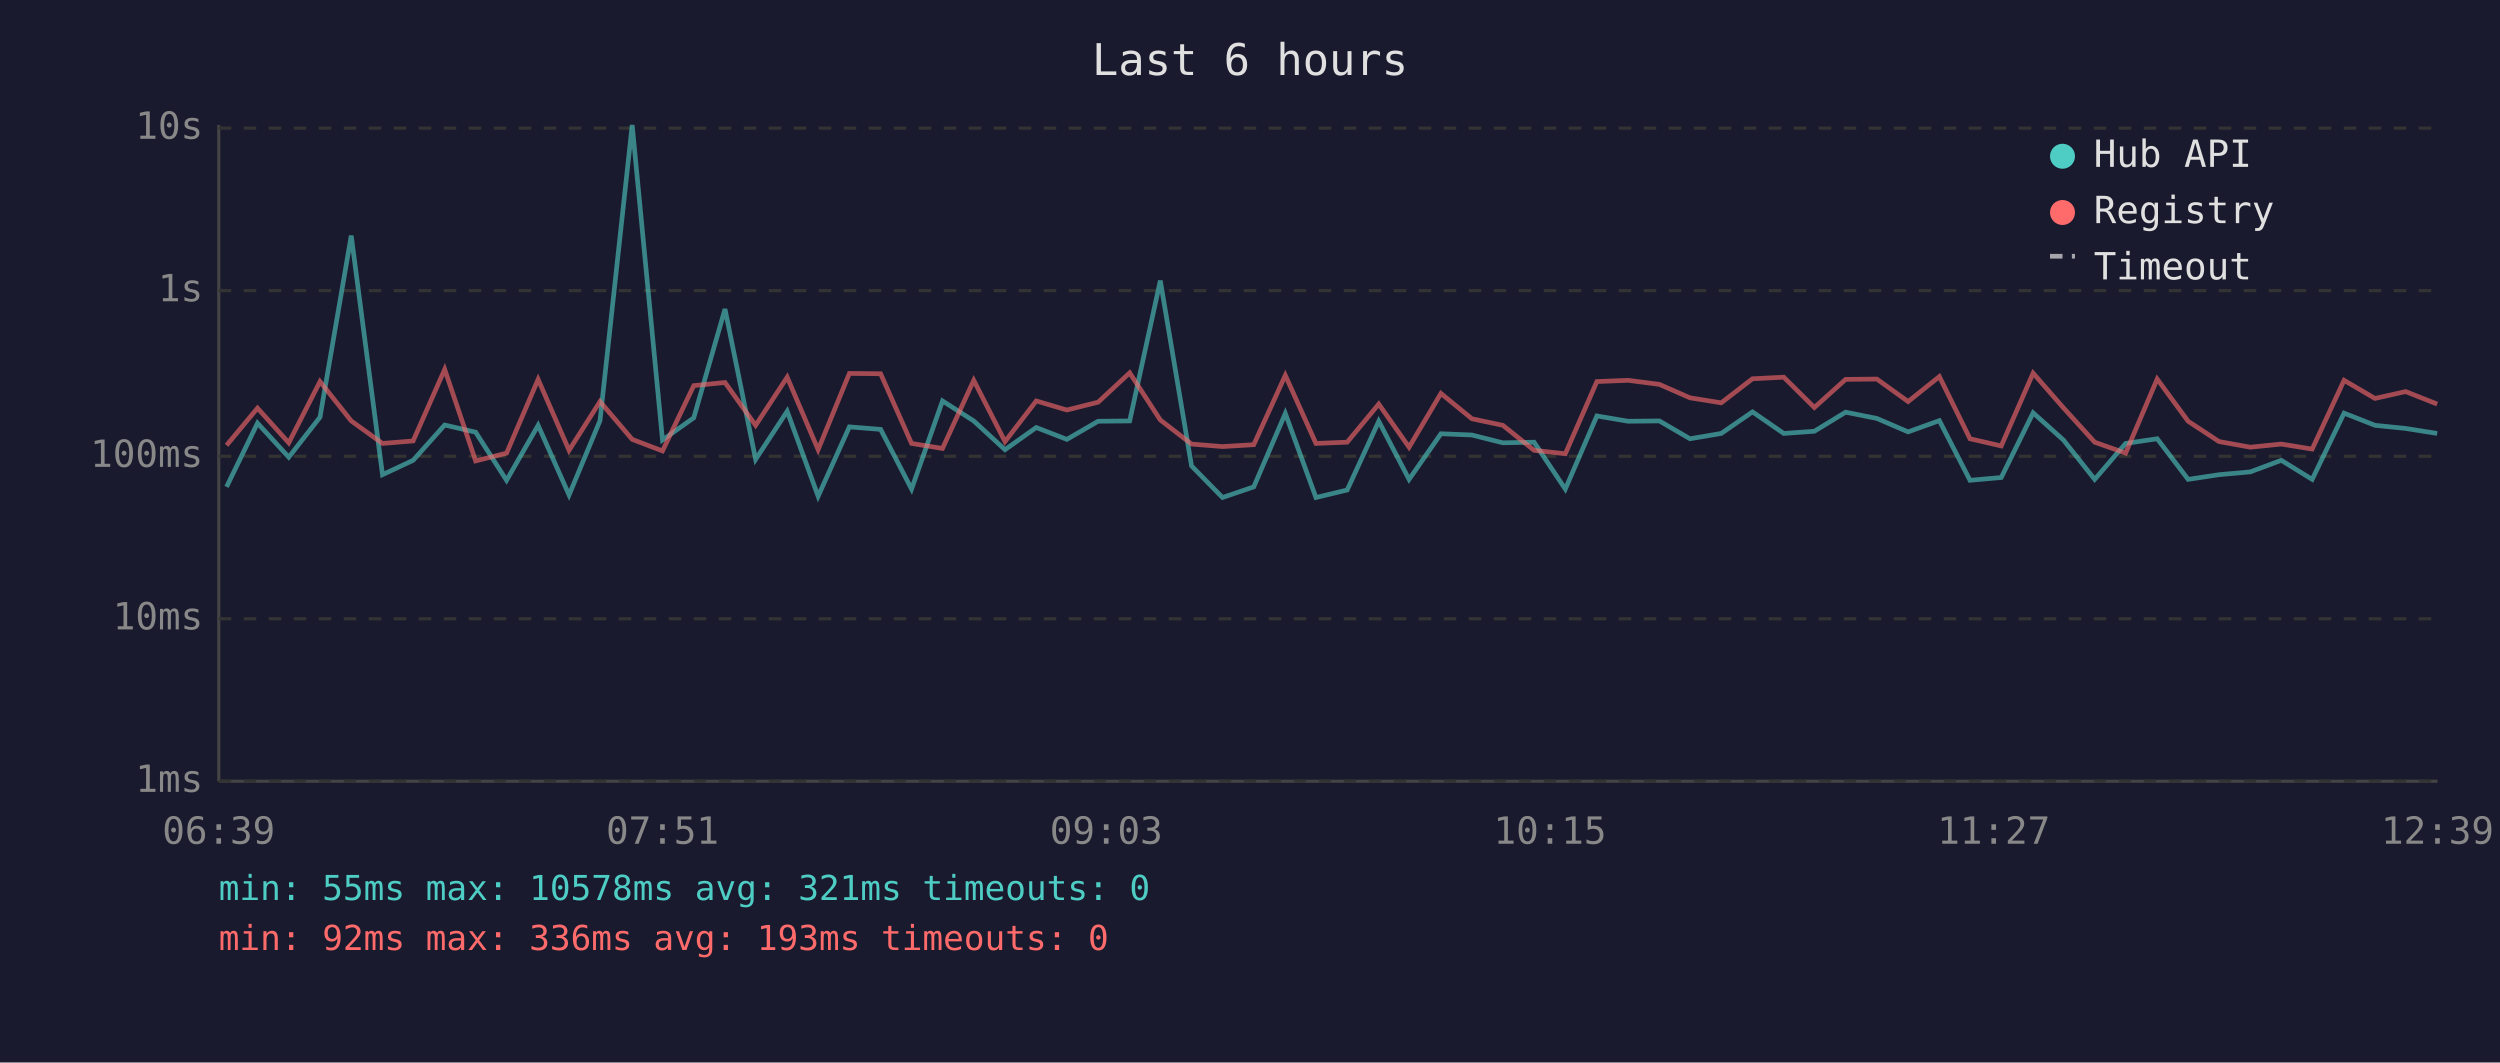
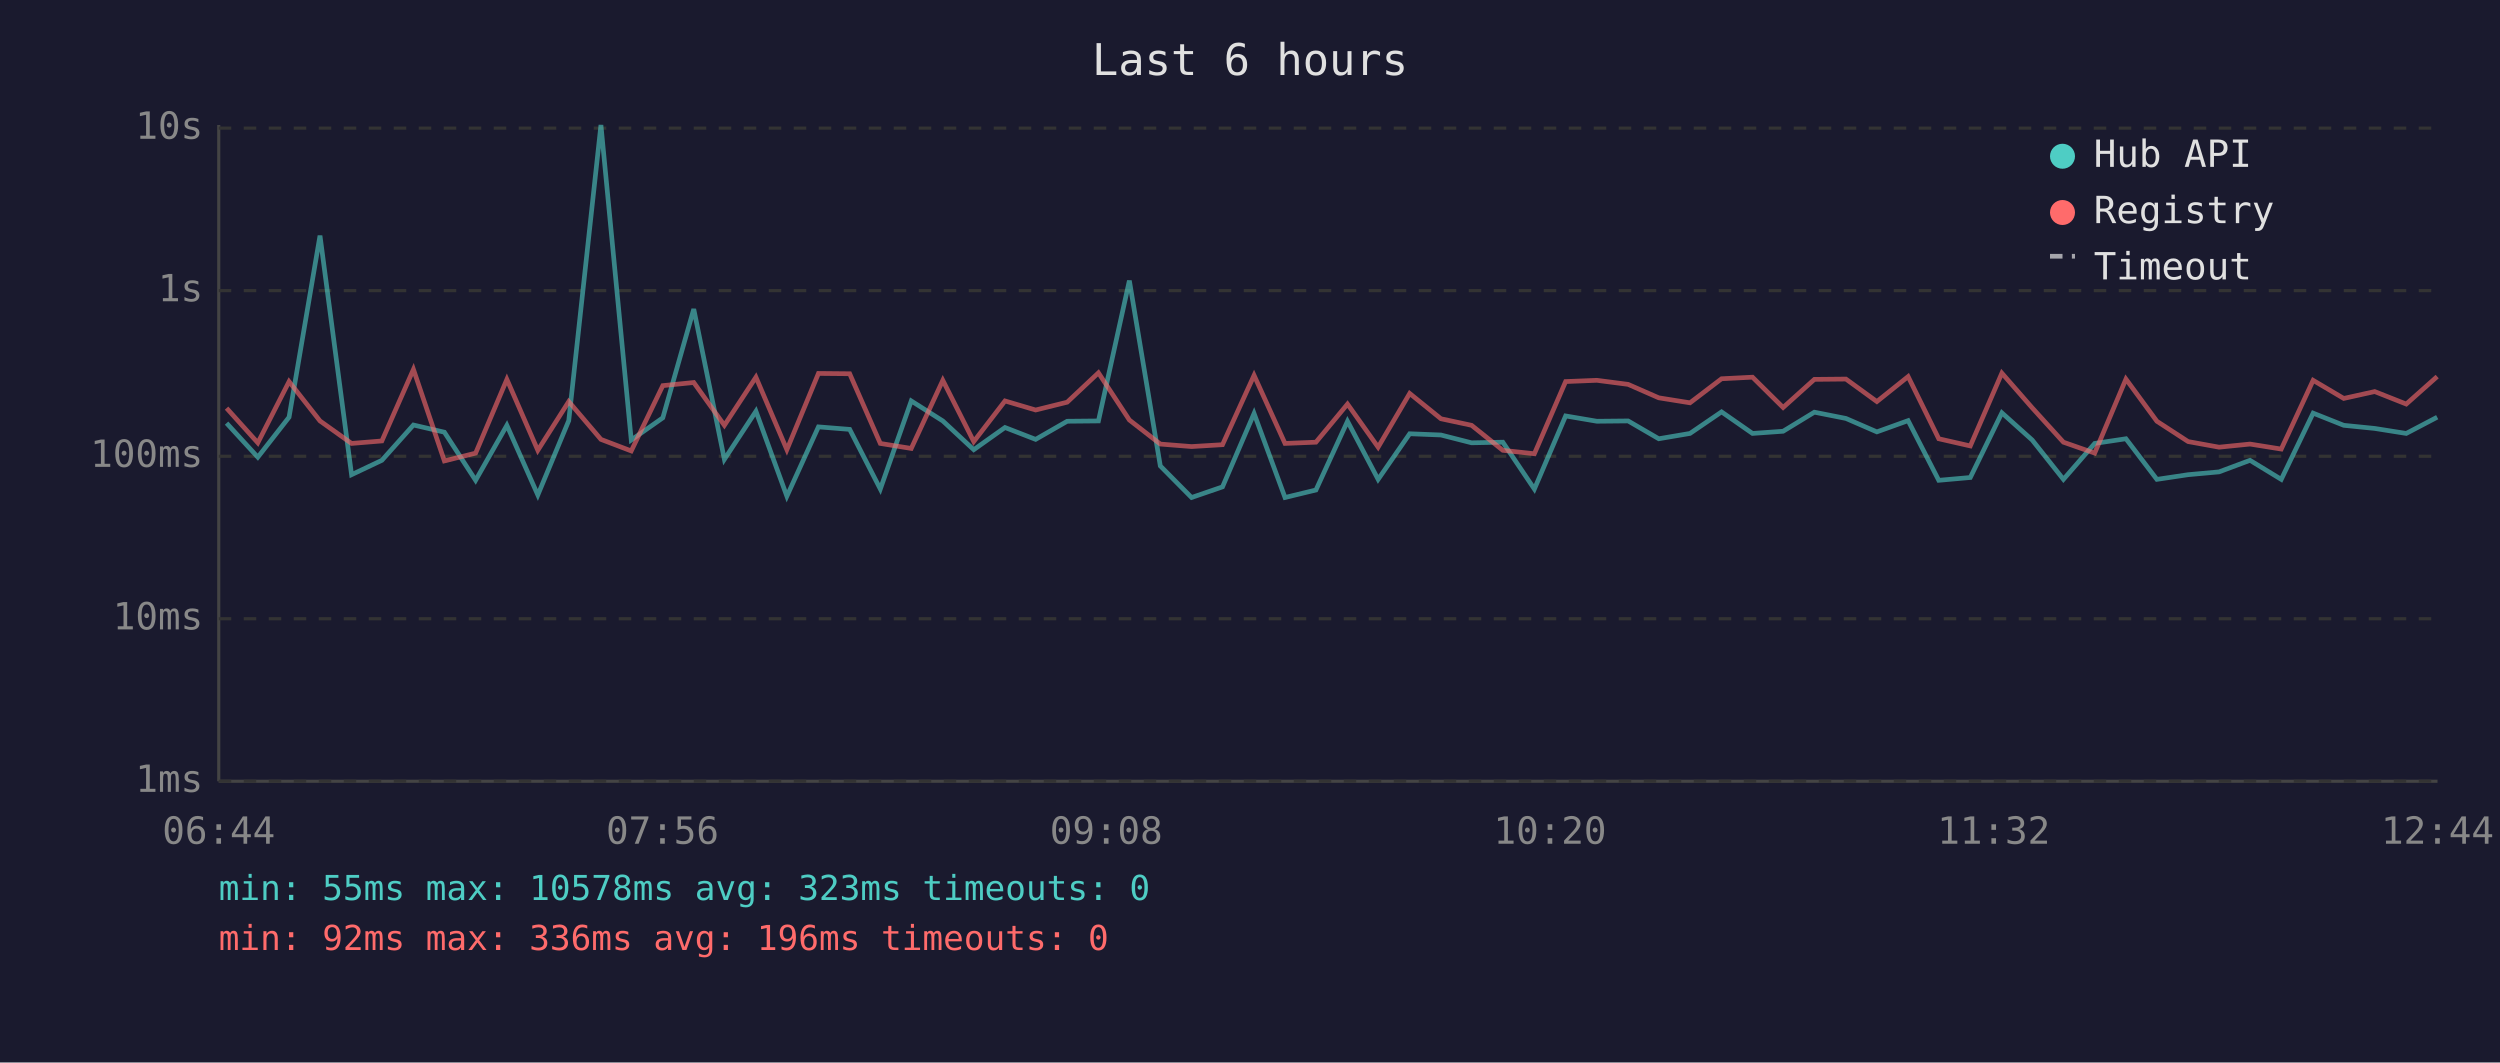
<svg xmlns="http://www.w3.org/2000/svg" viewBox="0 0 800 340" font-family="monospace" font-size="12">
  <rect width="800" height="340" fill="#1a1a2e" />
  <text x="400" y="24" fill="#e0e0e0" font-size="14" text-anchor="middle">Last 6 hours</text>
  <line x1="70" y1="40" x2="70" y2="250" stroke="#444" stroke-width="1" />
  <line x1="70" y1="250" x2="780" y2="250" stroke="#444" stroke-width="1" />
  <line x1="70" y1="250" x2="780" y2="250" stroke="#333" stroke-width="1" stroke-dasharray="4" />
  <text x="65" y="250" fill="#888" text-anchor="end" dominant-baseline="middle">1ms</text>
  <line x1="70" y1="198" x2="780" y2="198" stroke="#333" stroke-width="1" stroke-dasharray="4" />
  <text x="65" y="198" fill="#888" text-anchor="end" dominant-baseline="middle">10ms</text>
  <line x1="70" y1="146" x2="780" y2="146" stroke="#333" stroke-width="1" stroke-dasharray="4" />
  <text x="65" y="146" fill="#888" text-anchor="end" dominant-baseline="middle">100ms</text>
  <line x1="70" y1="93" x2="780" y2="93" stroke="#333" stroke-width="1" stroke-dasharray="4" />
  <text x="65" y="93" fill="#888" text-anchor="end" dominant-baseline="middle">1s</text>
  <line x1="70" y1="41" x2="780" y2="41" stroke="#333" stroke-width="1" stroke-dasharray="4" />
  <text x="65" y="41" fill="#888" text-anchor="end" dominant-baseline="middle">10s</text>
-   <text x="70" y="270" fill="#888" text-anchor="middle">06:39</text>
-   <text x="212" y="270" fill="#888" text-anchor="middle">07:51</text>
-   <text x="354" y="270" fill="#888" text-anchor="middle">09:03</text>
-   <text x="496" y="270" fill="#888" text-anchor="middle">10:15</text>
-   <text x="638" y="270" fill="#888" text-anchor="middle">11:27</text>
-   <text x="780" y="270" fill="#888" text-anchor="middle">12:39</text>
-   <polyline points="72.5,155.8 82.4,135.4 92.4,146.3 102.4,133.5 112.4,75.4 122.4,151.9 132.2,147.3 142.3,136.0 152.2,138.3 162.1,153.7 172.2,136.1 182.1,158.4 192.0,134.6 202.3,40.0 212.0,140.8 222.0,133.7 232.0,98.9 241.8,147.0 251.9,131.6 261.8,158.8 271.8,136.6 281.8,137.4 291.7,156.5 301.6,128.3 311.6,134.7 321.6,143.9 331.6,136.8 341.4,140.6 351.4,134.8 361.5,134.7 371.3,89.8 381.3,149.1 391.2,159.2 401.2,155.8 411.3,132.3 421.1,159.2 431.1,156.8 441.2,134.8 450.9,153.4 461.1,138.8 471.0,139.2 480.9,141.7 490.9,141.5 500.9,156.5 511.0,133.1 521.0,134.8 531.0,134.7 540.8,140.4 550.8,138.7 560.8,131.8 570.8,138.7 580.6,138.0 590.6,131.9 600.6,133.9 610.6,138.2 620.6,134.6 630.4,153.7 640.4,152.8 650.6,132.1 660.3,140.8 670.3,153.4 680.2,141.9 690.3,140.4 700.2,153.4 710.1,151.9 720.1,151.0 730.0,147.3 739.9,153.4 750.1,132.2 760.0,136.1 769.8,137.1 779.9,138.7" fill="none" stroke="#4ecdc4" stroke-width="1.5" opacity="0.6" />
-   <polyline points="72.5,142.5 82.4,130.6 92.4,141.7 102.4,122.1 112.4,134.7 122.4,141.9 132.2,141.1 142.3,118.2 152.2,147.5 162.1,145.0 172.2,121.4 182.1,144.1 192.0,128.5 202.3,140.6 212.0,144.3 222.0,123.4 232.0,122.4 241.8,136.1 251.9,120.7 261.8,143.9 271.8,119.5 281.8,119.6 291.7,141.9 301.6,143.5 311.6,121.7 321.6,141.3 331.6,128.3 341.4,131.2 351.4,128.7 361.5,119.3 371.3,134.4 381.3,142.1 391.2,142.9 401.2,142.3 411.3,120.1 421.1,141.9 431.1,141.5 441.2,129.3 450.9,143.1 461.1,125.9 471.0,134.0 480.9,136.1 490.9,144.1 500.9,145.2 511.0,122.1 521.0,121.7 531.0,123.0 540.8,127.3 550.8,128.9 560.8,121.2 570.8,120.7 580.6,130.4 590.6,121.4 600.6,121.3 610.6,128.5 620.6,120.5 630.4,140.4 640.4,142.7 650.6,119.4 660.3,130.5 670.3,141.5 680.2,145.0 690.3,121.3 700.2,134.8 710.1,141.3 720.1,143.1 730.0,142.1 739.9,143.7 750.1,121.7 760.0,127.5 769.8,125.3 779.9,129.3" fill="none" stroke="#ff6b6b" stroke-width="1.5" opacity="0.6" />
+   <text x="70" y="270" fill="#888" text-anchor="middle">06:44</text>
+   <text x="212" y="270" fill="#888" text-anchor="middle">07:56</text>
+   <text x="354" y="270" fill="#888" text-anchor="middle">09:08</text>
+   <text x="496" y="270" fill="#888" text-anchor="middle">10:20</text>
+   <text x="638" y="270" fill="#888" text-anchor="middle">11:32</text>
+   <text x="780" y="270" fill="#888" text-anchor="middle">12:44</text>
+   <polyline points="72.5,135.4 82.5,146.3 92.5,133.5 102.4,75.4 112.5,151.9 122.2,147.3 132.3,136.0 142.2,138.3 152.2,153.7 162.2,136.1 172.1,158.4 182.0,134.6 192.3,40.0 202.0,140.8 212.1,133.7 222.0,98.9 231.8,147.0 241.9,131.6 251.8,158.8 261.9,136.6 271.9,137.4 281.7,156.5 291.6,128.3 301.7,134.7 311.6,143.9 321.6,136.8 331.4,140.6 341.5,134.8 351.5,134.7 361.4,89.8 371.3,149.1 381.3,159.2 391.2,155.8 401.3,132.3 411.2,159.2 421.1,156.8 431.2,134.8 441.0,153.4 451.1,138.8 461.1,139.2 470.9,141.7 480.9,141.5 491.0,156.5 501.0,133.1 511.0,134.8 521.0,134.7 530.8,140.4 540.8,138.7 550.9,131.8 560.8,138.7 570.6,138.0 580.6,131.9 590.7,133.9 600.6,138.2 610.6,134.6 620.4,153.7 630.5,152.8 640.6,132.1 650.3,140.8 660.3,153.4 670.3,141.9 680.3,140.4 690.2,153.4 700.2,151.9 710.1,151.0 720.0,147.3 730.0,153.4 740.2,132.2 750.0,136.1 759.9,137.1 770.0,138.7 779.9,133.5" fill="none" stroke="#4ecdc4" stroke-width="1.5" opacity="0.6" />
+   <polyline points="72.5,130.6 82.5,141.7 92.5,122.1 102.4,134.7 112.5,141.9 122.2,141.1 132.3,118.2 142.2,147.5 152.2,145.0 162.2,121.4 172.1,144.1 182.0,128.5 192.3,140.6 202.0,144.3 212.1,123.4 222.0,122.4 231.8,136.1 241.9,120.7 251.8,143.9 261.9,119.5 271.9,119.6 281.7,141.9 291.6,143.5 301.7,121.7 311.6,141.3 321.6,128.3 331.4,131.2 341.5,128.7 351.5,119.3 361.4,134.4 371.3,142.1 381.3,142.9 391.2,142.3 401.3,120.1 411.2,141.9 421.1,141.5 431.2,129.3 441.0,143.1 451.1,125.9 461.1,134.0 470.9,136.1 480.9,144.1 491.0,145.2 501.0,122.1 511.0,121.7 521.0,123.0 530.8,127.3 540.8,128.9 550.9,121.2 560.8,120.7 570.6,130.4 580.6,121.4 590.7,121.3 600.6,128.5 610.6,120.5 620.4,140.4 630.5,142.7 640.6,119.4 650.3,130.5 660.3,141.5 670.3,145.0 680.3,121.3 690.2,134.8 700.2,141.3 710.1,143.1 720.0,142.1 730.0,143.7 740.2,121.7 750.0,127.5 759.9,125.3 770.0,129.3 779.9,120.5" fill="none" stroke="#ff6b6b" stroke-width="1.5" opacity="0.6" />
  <circle cx="660" cy="50" r="4" fill="#4ecdc4" />
  <text x="670" y="50" fill="#e0e0e0" dominant-baseline="middle">Hub API</text>
  <circle cx="660" cy="68" r="4" fill="#ff6b6b" />
  <text x="670" y="68" fill="#e0e0e0" dominant-baseline="middle">Registry</text>
  <line x1="656" y1="82" x2="664" y2="82" stroke="#e0e0e0" stroke-width="1.5" stroke-dasharray="4,3" opacity="0.7" />
  <text x="670" y="86" fill="#e0e0e0" dominant-baseline="middle">Timeout</text>
-   <text x="70" y="288" fill="#4ecdc4" font-size="11">min: 55ms  max: 10578ms  avg: 321ms  timeouts: 0</text>
-   <text x="70" y="304" fill="#ff6b6b" font-size="11">min: 92ms  max: 336ms  avg: 193ms  timeouts: 0</text>
+   <text x="70" y="288" fill="#4ecdc4" font-size="11">min: 55ms  max: 10578ms  avg: 323ms  timeouts: 0</text>
+   <text x="70" y="304" fill="#ff6b6b" font-size="11">min: 92ms  max: 336ms  avg: 196ms  timeouts: 0</text>
</svg>
